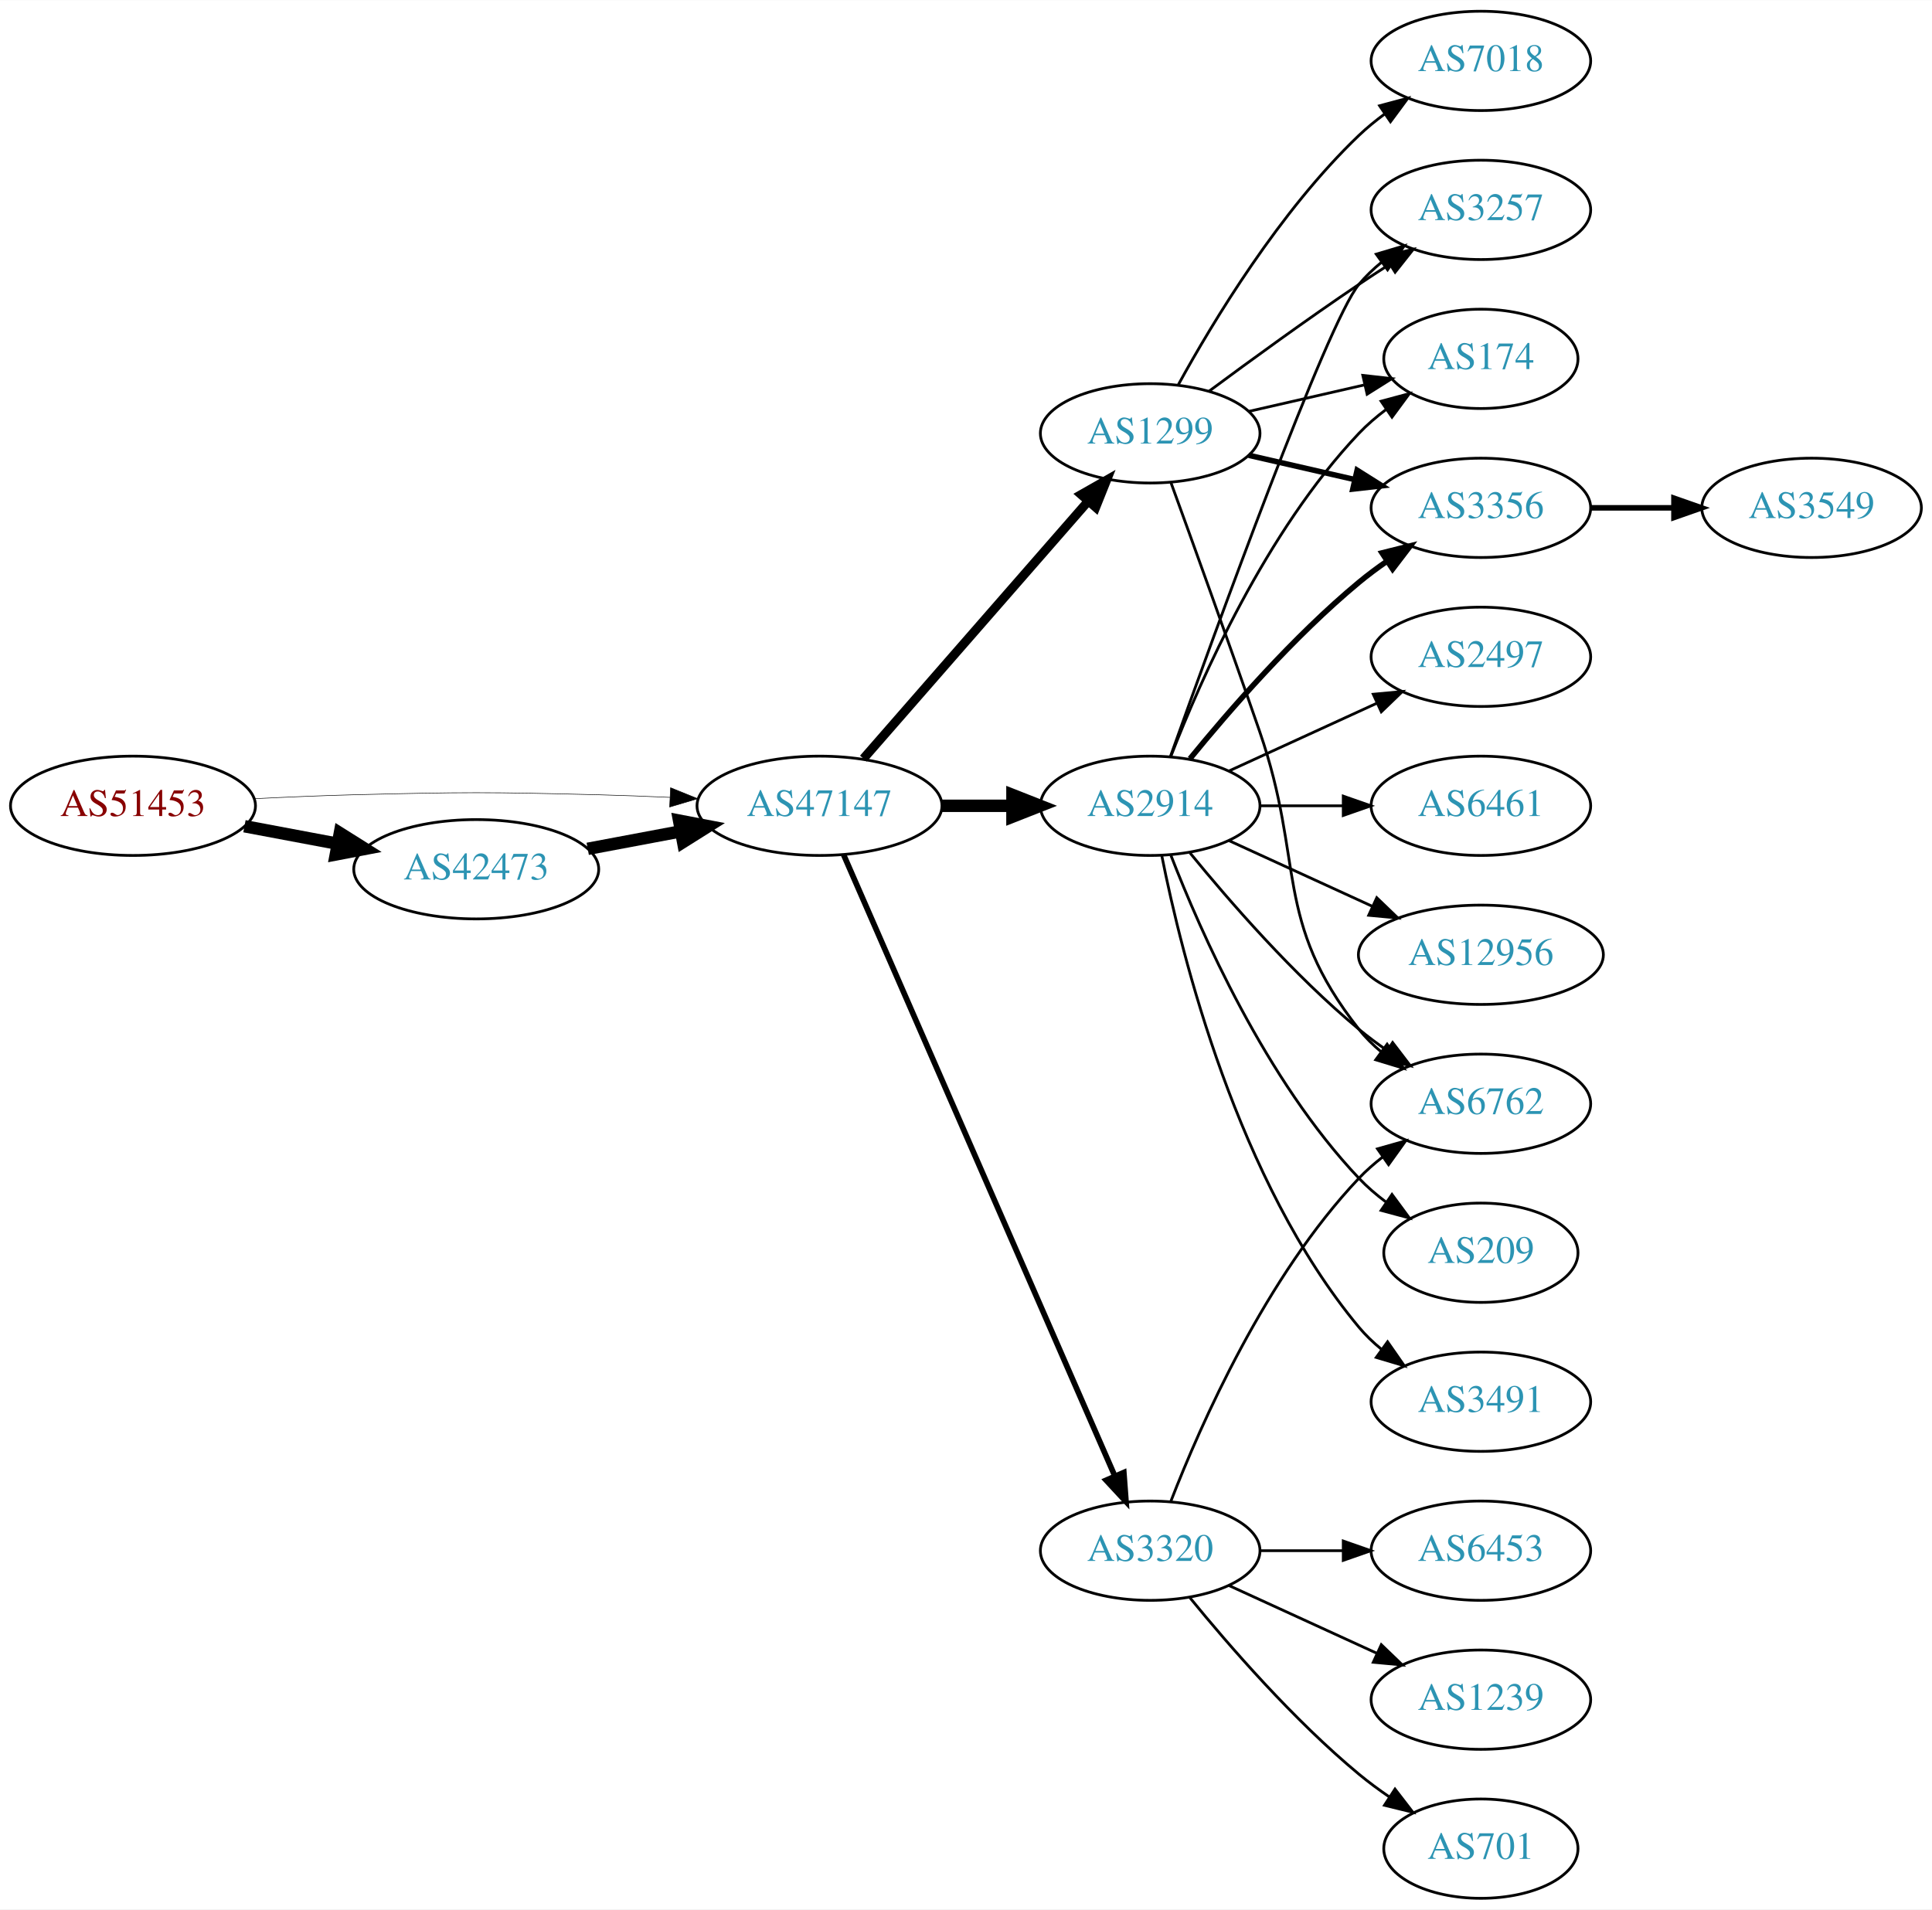
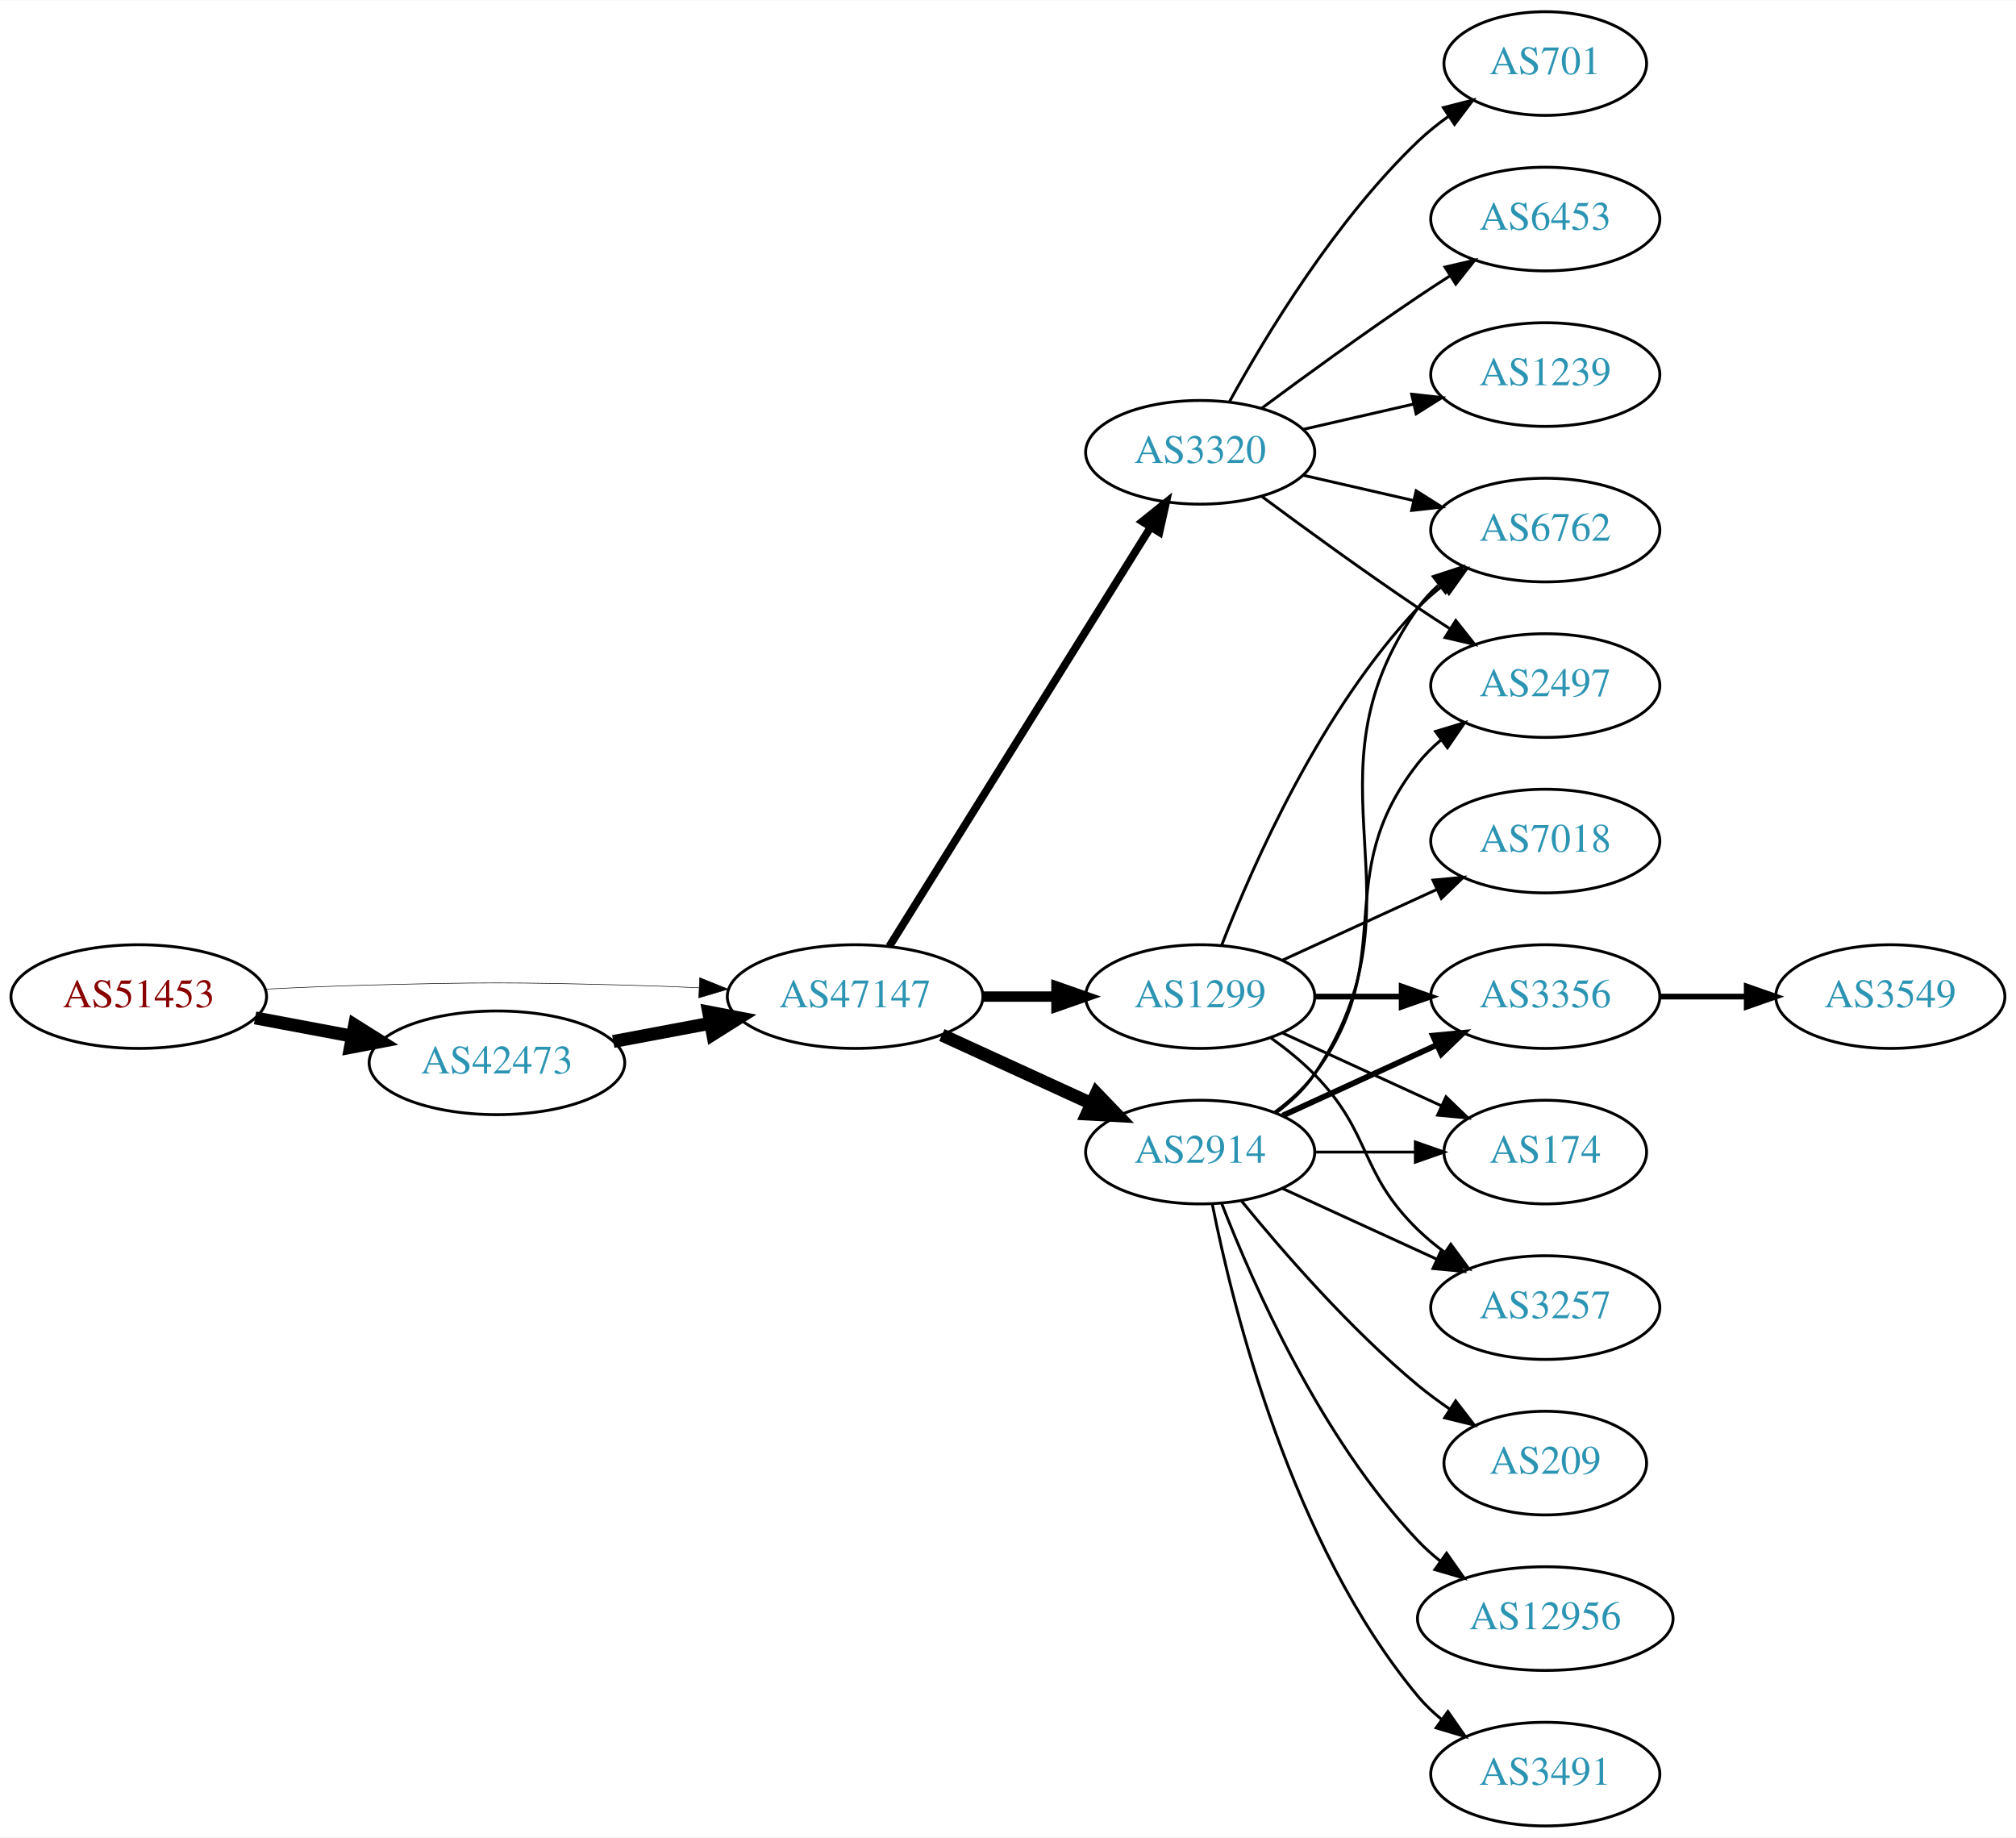
- <svg xmlns="http://www.w3.org/2000/svg" xmlns:xlink="http://www.w3.org/1999/xlink" width="700pt" height="692pt" viewBox="0.00 0.00 700.15 692.00">
-   <g id="graph0" class="graph" transform="scale(1 1) rotate(0) translate(4 688)">
-     <polygon fill="white" stroke="none" points="-4,4 -4,-688 696.155,-688 696.155,4 -4,4" />
+ <svg xmlns="http://www.w3.org/2000/svg" xmlns:xlink="http://www.w3.org/1999/xlink" width="700pt" height="638pt" viewBox="0.00 0.00 700.15 638.00">
+   <g id="graph0" class="graph" transform="scale(1 1) rotate(0) translate(4 634)">
+     <polygon fill="white" stroke="none" points="-4,4 -4,-634 696.155,-634 696.155,4 -4,4" />
    <g id="node1" class="node">
      <g id="a_node1">
        <a xlink:href="/asn/51453" xlink:title="AS51453 ~ powered by ANX [AT]">
-           <ellipse fill="#ffffff" stroke="black" cx="44.196" cy="-396" rx="44.393" ry="18" />
-           <text text-anchor="middle" x="44.196" y="-392.3" font-family="Times,serif" font-size="14.00" fill="#880000">AS51453</text>
+           <ellipse fill="#ffffff" stroke="black" cx="44.196" cy="-288" rx="44.393" ry="18" />
+           <text text-anchor="middle" x="44.196" y="-284.3" font-family="Times,serif" font-size="14.00" fill="#880000">AS51453</text>
        </a>
      </g>
    </g>
    <g id="node2" class="node">
      <g id="a_node2">
        <a xlink:href="/asn/42473" xlink:title="AS42473 ~ ANEXIA Internetdienstleistungs GmbH [AT]">
-           <ellipse fill="#ffffff" stroke="black" cx="168.588" cy="-373" rx="44.393" ry="18" />
-           <text text-anchor="middle" x="168.588" y="-369.3" font-family="Times,serif" font-size="14.00" fill="#2c94b3">AS42473</text>
+           <ellipse fill="#ffffff" stroke="black" cx="168.588" cy="-265" rx="44.393" ry="18" />
+           <text text-anchor="middle" x="168.588" y="-261.3" font-family="Times,serif" font-size="14.00" fill="#2c94b3">AS42473</text>
        </a>
      </g>
    </g>
    <g id="edge1" class="edge">
-       <path fill="none" stroke="black" stroke-width="4.5" d="M84.595,-388.596C95.296,-386.585 107.019,-384.382 118.196,-382.282" />
-       <polygon fill="black" stroke="black" stroke-width="4.5" points="119.162,-386.107 128.263,-380.39 117.707,-378.367 119.162,-386.107" />
+       <path fill="none" stroke="black" stroke-width="4.5" d="M84.595,-280.596C95.296,-278.585 107.019,-276.382 118.196,-274.282" />
+       <polygon fill="black" stroke="black" stroke-width="4.5" points="119.162,-278.107 128.263,-272.39 117.707,-270.367 119.162,-278.107" />
    </g>
    <g id="node3" class="node">
      <g id="a_node3">
        <a xlink:href="/asn/47147" xlink:title="AS47147 ~ ANEXIA Internetdienstleistungs GmbH [AT]">
-           <ellipse fill="#ffffff" stroke="black" cx="292.98" cy="-396" rx="44.393" ry="18" />
-           <text text-anchor="middle" x="292.98" y="-392.3" font-family="Times,serif" font-size="14.00" fill="#2c94b3">AS47147</text>
+           <ellipse fill="#ffffff" stroke="black" cx="292.98" cy="-288" rx="44.393" ry="18" />
+           <text text-anchor="middle" x="292.98" y="-284.3" font-family="Times,serif" font-size="14.00" fill="#2c94b3">AS47147</text>
        </a>
      </g>
    </g>
    <g id="edge2" class="edge">
-       <path fill="none" stroke="black" stroke-width="0.196" d="M88.339,-398.575C100.033,-399.165 112.694,-399.705 124.392,-400 163.665,-400.991 173.511,-400.991 212.784,-400 221.192,-399.788 230.098,-399.449 238.784,-399.056" />
-       <polygon fill="black" stroke="black" stroke-width="0.196" points="239.017,-402.549 248.838,-398.575 238.682,-395.557 239.017,-402.549" />
+       <path fill="none" stroke="black" stroke-width="0.196" d="M88.339,-290.575C100.033,-291.165 112.694,-291.705 124.392,-292 163.665,-292.991 173.511,-292.991 212.784,-292 221.192,-291.788 230.098,-291.449 238.784,-291.056" />
+       <polygon fill="black" stroke="black" stroke-width="0.196" points="239.017,-294.549 248.838,-290.575 238.682,-287.557 239.017,-294.549" />
    </g>
    <g id="edge3" class="edge">
-       <path fill="none" stroke="black" stroke-width="4.5" d="M208.988,-380.404C219.688,-382.415 231.411,-384.618 242.589,-386.718" />
-       <polygon fill="black" stroke="black" stroke-width="4.5" points="242.1,-390.633 252.655,-388.61 243.554,-382.893 242.1,-390.633" />
+       <path fill="none" stroke="black" stroke-width="4.5" d="M208.988,-272.404C219.688,-274.415 231.411,-276.618 242.589,-278.718" />
+       <polygon fill="black" stroke="black" stroke-width="4.5" points="242.1,-282.633 252.655,-280.61 243.554,-274.893 242.1,-282.633" />
    </g>
    <g id="node4" class="node">
      <g id="a_node4">
        <a xlink:href="/asn/1299" xlink:title="AS1299 ~ Telia Carrier [EU]">
-           <ellipse fill="#ffffff" stroke="black" cx="412.823" cy="-531" rx="39.794" ry="18" />
-           <text text-anchor="middle" x="412.823" y="-527.3" font-family="Times,serif" font-size="14.00" fill="#2c94b3">AS1299</text>
+           <ellipse fill="#ffffff" stroke="black" cx="412.823" cy="-288" rx="39.794" ry="18" />
+           <text text-anchor="middle" x="412.823" y="-284.3" font-family="Times,serif" font-size="14.00" fill="#2c94b3">AS1299</text>
        </a>
      </g>
    </g>
    <g id="edge4" class="edge">
-       <path fill="none" stroke="black" stroke-width="3.273" d="M308.905,-413.098C329.448,-436.631 366.567,-479.155 390.164,-506.187" />
-       <polygon fill="black" stroke="black" stroke-width="3.273" points="387.806,-508.809 397.019,-514.041 393.08,-504.206 387.806,-508.809" />
+       <path fill="none" stroke="black" stroke-width="3.6" d="M337.191,-288C345.504,-288 354.267,-288 362.749,-288" />
+       <polygon fill="black" stroke="black" stroke-width="3.6" points="362.908,-291.5 372.908,-288 362.908,-284.5 362.908,-291.5" />
    </g>
    <g id="node5" class="node">
      <g id="a_node5">
-         <a xlink:href="/asn/2914" xlink:title="AS2914 ~ NTT America, Inc. [US]">
-           <ellipse fill="#ffffff" stroke="black" cx="412.823" cy="-396" rx="39.794" ry="18" />
-           <text text-anchor="middle" x="412.823" y="-392.3" font-family="Times,serif" font-size="14.00" fill="#2c94b3">AS2914</text>
+         <a xlink:href="/asn/3320" xlink:title="AS3320 ~ DTAG [DE]">
+           <ellipse fill="#ffffff" stroke="black" cx="412.823" cy="-477" rx="39.794" ry="18" />
+           <text text-anchor="middle" x="412.823" y="-473.3" font-family="Times,serif" font-size="14.00" fill="#2c94b3">AS3320</text>
        </a>
      </g>
    </g>
    <g id="edge5" class="edge">
-       <path fill="none" stroke="black" stroke-width="4.5" d="M337.191,-396C345.504,-396 354.267,-396 362.749,-396" />
-       <polygon fill="black" stroke="black" stroke-width="4.5" points="362.908,-399.938 372.908,-396 362.908,-392.063 362.908,-399.938" />
+       <path fill="none" stroke="black" stroke-width="2.7" d="M304.856,-305.442C325.639,-338.775 371.099,-411.686 395.528,-450.866" />
+       <polygon fill="black" stroke="black" stroke-width="2.7" points="392.713,-452.966 400.974,-459.6 398.653,-449.263 392.713,-452.966" />
    </g>
    <g id="node6" class="node">
      <g id="a_node6">
-         <a xlink:href="/asn/3320" xlink:title="AS3320 ~ DTAG [DE]">
-           <ellipse fill="#ffffff" stroke="black" cx="412.823" cy="-126" rx="39.794" ry="18" />
-           <text text-anchor="middle" x="412.823" y="-122.3" font-family="Times,serif" font-size="14.00" fill="#2c94b3">AS3320</text>
+         <a xlink:href="/asn/2914" xlink:title="AS2914 ~ NTT America, Inc. [US]">
+           <ellipse fill="#ffffff" stroke="black" cx="412.823" cy="-234" rx="39.794" ry="18" />
+           <text text-anchor="middle" x="412.823" y="-230.3" font-family="Times,serif" font-size="14.00" fill="#2c94b3">AS2914</text>
        </a>
      </g>
    </g>
    <g id="edge6" class="edge">
-       <path fill="none" stroke="black" stroke-width="2.045" d="M301.712,-378.285C321.814,-332.229 375.822,-208.486 399.925,-153.261" />
-       <polygon fill="black" stroke="black" stroke-width="2.045" points="403.27,-154.346 404.063,-143.781 396.855,-151.546 403.27,-154.346" />
+       <path fill="none" stroke="black" stroke-width="4.5" d="M323.11,-274.652C338.721,-267.498 358.119,-258.609 374.791,-250.97" />
+       <polygon fill="black" stroke="black" stroke-width="4.5" points="376.792,-254.384 384.243,-246.638 373.512,-247.225 376.792,-254.384" />
    </g>
    <g id="node7" class="node">
      <g id="a_node7">
        <a xlink:href="/asn/6762" xlink:title="AS6762 ~ TELECOM ITALIA SPARKLE S.p.A. [IT]">
-           <ellipse fill="#ffffff" stroke="black" cx="532.666" cy="-288" rx="39.794" ry="18" />
-           <text text-anchor="middle" x="532.666" y="-284.3" font-family="Times,serif" font-size="14.00" fill="#2c94b3">AS6762</text>
+           <ellipse fill="#ffffff" stroke="black" cx="532.666" cy="-450" rx="39.794" ry="18" />
+           <text text-anchor="middle" x="532.666" y="-446.3" font-family="Times,serif" font-size="14.00" fill="#2c94b3">AS6762</text>
        </a>
      </g>
    </g>
    <g id="edge7" class="edge">
-       <path fill="none" stroke="black" d="M420.371,-513.079C428.156,-491.688 441.478,-454.81 452.469,-423 468.994,-375.178 457.171,-354.754 488.469,-315 490.794,-312.047 493.538,-309.33 496.497,-306.853" />
-       <polygon fill="black" stroke="black" points="498.69,-309.585 504.694,-300.855 494.557,-303.936 498.69,-309.585" />
+       <path fill="none" stroke="black" d="M420.346,-305.994C431.097,-333.728 454.754,-387.429 488.469,-423 491.055,-425.728 493.973,-428.294 497.041,-430.677" />
+       <polygon fill="black" stroke="black" points="495.195,-433.658 505.389,-436.543 499.219,-427.93 495.195,-433.658" />
    </g>
    <g id="node8" class="node">
      <g id="a_node8">
-         <a xlink:href="/asn/7018" xlink:title="AS7018 ~ AT&amp;T Services, Inc. [US]">
-           <ellipse fill="#ffffff" stroke="black" cx="532.666" cy="-666" rx="39.794" ry="18" />
-           <text text-anchor="middle" x="532.666" y="-662.3" font-family="Times,serif" font-size="14.00" fill="#2c94b3">AS7018</text>
+         <a xlink:href="/asn/3356" xlink:title="AS3356 ~ Level 3 Parent, LLC [US]">
+           <ellipse fill="#ffffff" stroke="black" cx="532.666" cy="-288" rx="39.794" ry="18" />
+           <text text-anchor="middle" x="532.666" y="-284.3" font-family="Times,serif" font-size="14.00" fill="#2c94b3">AS3356</text>
        </a>
      </g>
    </g>
    <g id="edge8" class="edge">
-       <path fill="none" stroke="black" d="M423.064,-548.713C435.61,-571.561 459.787,-611.611 488.469,-639 491.338,-641.739 494.527,-644.347 497.836,-646.785" />
-       <polygon fill="black" stroke="black" points="495.959,-649.742 506.195,-652.477 499.899,-643.956 495.959,-649.742" />
+       <path fill="none" stroke="black" stroke-width="2" d="M452.736,-288C462.289,-288 472.639,-288 482.601,-288" />
+       <polygon fill="black" stroke="black" stroke-width="2" points="482.794,-291.5 492.794,-288 482.794,-284.5 482.794,-291.5" />
    </g>
    <g id="node9" class="node">
      <g id="a_node9">
-         <a xlink:href="/asn/3257" xlink:title="AS3257 ~ GTT [DE]">
-           <ellipse fill="#ffffff" stroke="black" cx="532.666" cy="-612" rx="39.794" ry="18" />
-           <text text-anchor="middle" x="532.666" y="-608.3" font-family="Times,serif" font-size="14.00" fill="#2c94b3">AS3257</text>
+         <a xlink:href="/asn/174" xlink:title="AS174 ~ Cogent Communications [US]">
+           <ellipse fill="#ffffff" stroke="black" cx="532.666" cy="-234" rx="35.194" ry="18" />
+           <text text-anchor="middle" x="532.666" y="-230.3" font-family="Times,serif" font-size="14.00" fill="#2c94b3">AS174</text>
        </a>
      </g>
    </g>
    <g id="edge9" class="edge">
-       <path fill="none" stroke="black" d="M434.153,-546.277C449.016,-557.304 469.76,-572.407 488.469,-585 492.018,-587.389 495.769,-589.839 499.517,-592.242" />
-       <polygon fill="black" stroke="black" points="497.843,-595.325 508.166,-597.712 501.585,-589.409 497.843,-595.325" />
+       <path fill="none" stroke="black" d="M441.452,-275.339C457.868,-267.817 478.85,-258.202 496.446,-250.139" />
+       <polygon fill="black" stroke="black" points="498.191,-253.189 505.824,-245.842 495.275,-246.826 498.191,-253.189" />
    </g>
    <g id="node10" class="node">
      <g id="a_node10">
-         <a xlink:href="/asn/174" xlink:title="AS174 ~ Cogent Communications [US]">
-           <ellipse fill="#ffffff" stroke="black" cx="532.666" cy="-558" rx="35.194" ry="18" />
-           <text text-anchor="middle" x="532.666" y="-554.3" font-family="Times,serif" font-size="14.00" fill="#2c94b3">AS174</text>
+         <a xlink:href="/asn/3257" xlink:title="AS3257 ~ GTT [DE]">
+           <ellipse fill="#ffffff" stroke="black" cx="532.666" cy="-180" rx="39.794" ry="18" />
+           <text text-anchor="middle" x="532.666" y="-176.3" font-family="Times,serif" font-size="14.00" fill="#2c94b3">AS3257</text>
        </a>
      </g>
    </g>
    <g id="edge10" class="edge">
-       <path fill="none" stroke="black" d="M448.542,-538.955C461.635,-541.955 476.657,-545.396 490.298,-548.522" />
-       <polygon fill="black" stroke="black" points="489.876,-552.016 500.405,-550.838 491.439,-545.193 489.876,-552.016" />
+       <path fill="none" stroke="black" d="M437.417,-273.611C442.673,-269.852 448.005,-265.563 452.469,-261 472.642,-240.383 467.776,-227.094 488.469,-207 491.315,-204.237 494.488,-201.614 497.789,-199.166" />
+       <polygon fill="black" stroke="black" points="499.854,-201.994 506.136,-193.462 495.905,-196.214 499.854,-201.994" />
    </g>
    <g id="node11" class="node">
      <g id="a_node11">
-         <a xlink:href="/asn/3356" xlink:title="AS3356 ~ Level 3 Parent, LLC [US]">
-           <ellipse fill="#ffffff" stroke="black" cx="532.666" cy="-504" rx="39.794" ry="18" />
-           <text text-anchor="middle" x="532.666" y="-500.3" font-family="Times,serif" font-size="14.00" fill="#2c94b3">AS3356</text>
+         <a xlink:href="/asn/7018" xlink:title="AS7018 ~ AT&amp;T Services, Inc. [US]">
+           <ellipse fill="#ffffff" stroke="black" cx="532.666" cy="-342" rx="39.794" ry="18" />
+           <text text-anchor="middle" x="532.666" y="-338.3" font-family="Times,serif" font-size="14.00" fill="#2c94b3">AS7018</text>
        </a>
      </g>
    </g>
    <g id="edge11" class="edge">
-       <path fill="none" stroke="black" stroke-width="2" d="M448.542,-523.045C460.542,-520.296 474.163,-517.175 486.856,-514.267" />
-       <polygon fill="black" stroke="black" stroke-width="2" points="487.821,-517.636 496.787,-511.991 486.258,-510.813 487.821,-517.636" />
-     </g>
-     <g id="edge18" class="edge">
-       <path fill="none" stroke="black" d="M427.242,-378.935C441.357,-361.625 464.771,-334.655 488.469,-315 491.686,-312.332 495.186,-309.73 498.757,-307.259" />
-       <polygon fill="black" stroke="black" points="500.68,-310.183 507.113,-301.764 496.835,-304.334 500.68,-310.183" />
-     </g>
-     <g id="edge20" class="edge">
-       <path fill="none" stroke="black" d="M420.153,-413.86C435.994,-458.267 476.903,-571.103 488.469,-585 490.874,-587.889 493.671,-590.563 496.663,-593.013" />
-       <polygon fill="black" stroke="black" points="494.751,-595.95 504.906,-598.973 498.853,-590.277 494.751,-595.95" />
-     </g>
-     <g id="edge12" class="edge">
-       <path fill="none" stroke="black" d="M420.346,-413.994C431.097,-441.728 454.754,-495.429 488.469,-531 491.412,-534.105 494.786,-537.001 498.321,-539.655" />
-       <polygon fill="black" stroke="black" points="496.507,-542.654 506.74,-545.397 500.451,-536.871 496.507,-542.654" />
-     </g>
-     <g id="edge15" class="edge">
-       <path fill="none" stroke="black" stroke-width="2" d="M427.242,-413.065C441.357,-430.375 464.771,-457.345 488.469,-477 491.686,-479.668 495.186,-482.27 498.757,-484.741" />
-       <polygon fill="black" stroke="black" stroke-width="2" points="496.835,-487.666 507.113,-490.236 500.68,-481.817 496.835,-487.666" />
+       <path fill="none" stroke="black" d="M441.452,-300.661C457.409,-307.973 477.679,-317.261 494.962,-325.181" />
+       <polygon fill="black" stroke="black" points="493.661,-328.435 504.21,-329.419 496.577,-322.071 493.661,-328.435" />
+     </g>
+     <g id="edge14" class="edge">
+       <path fill="none" stroke="black" d="M448.542,-469.045C460.542,-466.296 474.163,-463.175 486.856,-460.267" />
+       <polygon fill="black" stroke="black" points="487.821,-463.636 496.787,-457.991 486.258,-456.813 487.821,-463.636" />
    </g>
    <g id="node12" class="node">
      <g id="a_node12">
-         <a xlink:href="/asn/209" xlink:title="AS209 ~ CenturyLink Communications, LLC [US]">
-           <ellipse fill="#ffffff" stroke="black" cx="532.666" cy="-234" rx="35.194" ry="18" />
-           <text text-anchor="middle" x="532.666" y="-230.3" font-family="Times,serif" font-size="14.00" fill="#2c94b3">AS209</text>
-         </a>
-       </g>
-     </g>
-     <g id="edge13" class="edge">
-       <path fill="none" stroke="black" d="M420.346,-378.006C431.097,-350.272 454.754,-296.571 488.469,-261 491.412,-257.895 494.786,-254.999 498.321,-252.345" />
-       <polygon fill="black" stroke="black" points="500.451,-255.129 506.74,-246.603 496.507,-249.346 500.451,-255.129" />
+         <a xlink:href="/asn/701" xlink:title="AS701 ~ UUNET [US]">
+           <ellipse fill="#ffffff" stroke="black" cx="532.666" cy="-612" rx="35.194" ry="18" />
+           <text text-anchor="middle" x="532.666" y="-608.3" font-family="Times,serif" font-size="14.00" fill="#2c94b3">AS701</text>
+         </a>
+       </g>
+     </g>
+     <g id="edge12" class="edge">
+       <path fill="none" stroke="black" d="M423.064,-494.713C435.61,-517.561 459.787,-557.611 488.469,-585 491.723,-588.107 495.39,-591.046 499.177,-593.76" />
+       <polygon fill="black" stroke="black" points="497.279,-596.701 507.545,-599.322 501.154,-590.872 497.279,-596.701" />
    </g>
    <g id="node13" class="node">
      <g id="a_node13">
-         <a xlink:href="/asn/3491" xlink:title="AS3491 ~ PCCW Global, Inc. [US]">
-           <ellipse fill="#ffffff" stroke="black" cx="532.666" cy="-180" rx="39.794" ry="18" />
-           <text text-anchor="middle" x="532.666" y="-176.3" font-family="Times,serif" font-size="14.00" fill="#2c94b3">AS3491</text>
-         </a>
-       </g>
-     </g>
-     <g id="edge14" class="edge">
-       <path fill="none" stroke="black" d="M417.022,-377.927C424.185,-341.859 444.46,-259.875 488.469,-207 490.874,-204.111 493.671,-201.437 496.663,-198.987" />
-       <polygon fill="black" stroke="black" points="498.853,-201.723 504.906,-193.027 494.751,-196.05 498.853,-201.723" />
+         <a xlink:href="/asn/6453" xlink:title="AS6453 ~ TATA COMMUNICATIONS (AMERICA) INC [US]">
+           <ellipse fill="#ffffff" stroke="black" cx="532.666" cy="-558" rx="39.794" ry="18" />
+           <text text-anchor="middle" x="532.666" y="-554.3" font-family="Times,serif" font-size="14.00" fill="#2c94b3">AS6453</text>
+         </a>
+       </g>
+     </g>
+     <g id="edge13" class="edge">
+       <path fill="none" stroke="black" d="M434.153,-492.277C449.016,-503.304 469.76,-518.407 488.469,-531 492.018,-533.389 495.769,-535.839 499.517,-538.242" />
+       <polygon fill="black" stroke="black" points="497.843,-541.325 508.166,-543.712 501.585,-535.409 497.843,-541.325" />
    </g>
    <g id="node14" class="node">
      <g id="a_node14">
-         <a xlink:href="/asn/2497" xlink:title="AS2497 ~ Internet Initiative Japan Inc. [JP]">
-           <ellipse fill="#ffffff" stroke="black" cx="532.666" cy="-450" rx="39.794" ry="18" />
-           <text text-anchor="middle" x="532.666" y="-446.3" font-family="Times,serif" font-size="14.00" fill="#2c94b3">AS2497</text>
-         </a>
-       </g>
-     </g>
-     <g id="edge16" class="edge">
-       <path fill="none" stroke="black" d="M441.452,-408.661C457.409,-415.973 477.679,-425.261 494.962,-433.181" />
-       <polygon fill="black" stroke="black" points="493.661,-436.435 504.21,-437.419 496.577,-430.071 493.661,-436.435" />
+         <a xlink:href="/asn/1239" xlink:title="AS1239 ~ Sprint [US]">
+           <ellipse fill="#ffffff" stroke="black" cx="532.666" cy="-504" rx="39.794" ry="18" />
+           <text text-anchor="middle" x="532.666" y="-500.3" font-family="Times,serif" font-size="14.00" fill="#2c94b3">AS1239</text>
+         </a>
+       </g>
+     </g>
+     <g id="edge15" class="edge">
+       <path fill="none" stroke="black" d="M448.542,-484.955C460.542,-487.704 474.163,-490.825 486.856,-493.733" />
+       <polygon fill="black" stroke="black" points="486.258,-497.187 496.787,-496.009 487.821,-490.364 486.258,-497.187" />
    </g>
    <g id="node15" class="node">
      <g id="a_node15">
-         <a xlink:href="/asn/6461" xlink:title="AS6461 ~ Zayo Bandwidth [US]">
+         <a xlink:href="/asn/2497" xlink:title="AS2497 ~ Internet Initiative Japan Inc. [JP]">
          <ellipse fill="#ffffff" stroke="black" cx="532.666" cy="-396" rx="39.794" ry="18" />
-           <text text-anchor="middle" x="532.666" y="-392.3" font-family="Times,serif" font-size="14.00" fill="#2c94b3">AS6461</text>
-         </a>
-       </g>
+           <text text-anchor="middle" x="532.666" y="-392.3" font-family="Times,serif" font-size="14.00" fill="#2c94b3">AS2497</text>
+         </a>
+       </g>
+     </g>
+     <g id="edge16" class="edge">
+       <path fill="none" stroke="black" d="M434.153,-461.723C449.016,-450.696 469.76,-435.593 488.469,-423 492.018,-420.611 495.769,-418.161 499.517,-415.758" />
+       <polygon fill="black" stroke="black" points="501.585,-418.591 508.166,-410.288 497.843,-412.675 501.585,-418.591" />
+     </g>
+     <g id="edge20" class="edge">
+       <path fill="none" stroke="black" d="M439.142,-247.607C444.198,-251.351 449.01,-255.831 452.469,-261 493.494,-322.294 445.89,-362.775 488.469,-423 490.461,-425.816 492.848,-428.401 495.464,-430.76" />
+       <polygon fill="black" stroke="black" points="493.763,-433.865 503.832,-437.162 498.016,-428.306 493.763,-433.865" />
    </g>
    <g id="edge17" class="edge">
-       <path fill="none" stroke="black" d="M452.736,-396C462.289,-396 472.639,-396 482.601,-396" />
-       <polygon fill="black" stroke="black" points="482.794,-399.5 492.794,-396 482.794,-392.5 482.794,-399.5" />
+       <path fill="none" stroke="black" stroke-width="2" d="M441.452,-246.661C457.409,-253.973 477.679,-263.261 494.962,-271.181" />
+       <polygon fill="black" stroke="black" stroke-width="2" points="493.661,-274.435 504.21,-275.419 496.577,-268.071 493.661,-274.435" />
+     </g>
+     <g id="edge24" class="edge">
+       <path fill="none" stroke="black" d="M452.736,-234C463.822,-234 475.982,-234 487.364,-234" />
+       <polygon fill="black" stroke="black" points="487.546,-237.5 497.546,-234 487.546,-230.5 487.546,-237.5" />
+     </g>
+     <g id="edge21" class="edge">
+       <path fill="none" stroke="black" d="M441.452,-221.339C457.409,-214.027 477.679,-204.739 494.962,-196.819" />
+       <polygon fill="black" stroke="black" points="496.577,-199.929 504.21,-192.581 493.661,-193.565 496.577,-199.929" />
+     </g>
+     <g id="edge19" class="edge">
+       <path fill="none" stroke="black" d="M438.754,-247.882C443.83,-251.611 448.748,-256.016 452.469,-261 482.741,-301.542 457.171,-329.246 488.469,-369 490.794,-371.953 493.538,-374.67 496.497,-377.147" />
+       <polygon fill="black" stroke="black" points="494.557,-380.064 504.694,-383.145 498.69,-374.415 494.557,-380.064" />
    </g>
    <g id="node16" class="node">
      <g id="a_node16">
-         <a xlink:href="/asn/12956" xlink:title="AS12956 ~ TELXIUS [ES]">
-           <ellipse fill="#ffffff" stroke="black" cx="532.666" cy="-342" rx="44.393" ry="18" />
-           <text text-anchor="middle" x="532.666" y="-338.3" font-family="Times,serif" font-size="14.00" fill="#2c94b3">AS12956</text>
-         </a>
-       </g>
-     </g>
-     <g id="edge19" class="edge">
-       <path fill="none" stroke="black" d="M441.452,-383.339C456.95,-376.238 476.516,-367.272 493.463,-359.506" />
-       <polygon fill="black" stroke="black" points="494.933,-362.683 502.565,-355.335 492.016,-356.319 494.933,-362.683" />
-     </g>
-     <g id="edge22" class="edge">
-       <path fill="none" stroke="black" d="M420.346,-143.994C431.097,-171.728 454.754,-225.429 488.469,-261 491.055,-263.728 493.973,-266.294 497.041,-268.677" />
-       <polygon fill="black" stroke="black" points="495.195,-271.658 505.389,-274.543 499.219,-265.93 495.195,-271.658" />
+         <a xlink:href="/asn/209" xlink:title="AS209 ~ CenturyLink Communications, LLC [US]">
+           <ellipse fill="#ffffff" stroke="black" cx="532.666" cy="-126" rx="35.194" ry="18" />
+           <text text-anchor="middle" x="532.666" y="-122.3" font-family="Times,serif" font-size="14.00" fill="#2c94b3">AS209</text>
+         </a>
+       </g>
+     </g>
+     <g id="edge18" class="edge">
+       <path fill="none" stroke="black" d="M427.242,-216.935C441.357,-199.625 464.771,-172.655 488.469,-153 491.933,-150.128 495.725,-147.331 499.58,-144.692" />
+       <polygon fill="black" stroke="black" points="501.541,-147.592 508.012,-139.203 497.722,-141.725 501.541,-147.592" />
    </g>
    <g id="node17" class="node">
      <g id="a_node17">
-         <a xlink:href="/asn/6453" xlink:title="AS6453 ~ TATA COMMUNICATIONS (AMERICA) INC [US]">
-           <ellipse fill="#ffffff" stroke="black" cx="532.666" cy="-126" rx="39.794" ry="18" />
-           <text text-anchor="middle" x="532.666" y="-122.3" font-family="Times,serif" font-size="14.00" fill="#2c94b3">AS6453</text>
-         </a>
-       </g>
-     </g>
-     <g id="edge21" class="edge">
-       <path fill="none" stroke="black" d="M452.736,-126C462.289,-126 472.639,-126 482.601,-126" />
-       <polygon fill="black" stroke="black" points="482.794,-129.5 492.794,-126 482.794,-122.5 482.794,-129.5" />
+         <a xlink:href="/asn/12956" xlink:title="AS12956 ~ TELXIUS [ES]">
+           <ellipse fill="#ffffff" stroke="black" cx="532.666" cy="-72" rx="44.393" ry="18" />
+           <text text-anchor="middle" x="532.666" y="-68.3" font-family="Times,serif" font-size="14.00" fill="#2c94b3">AS12956</text>
+         </a>
+       </g>
+     </g>
+     <g id="edge22" class="edge">
+       <path fill="none" stroke="black" d="M420.346,-216.006C431.097,-188.272 454.754,-134.571 488.469,-99 490.854,-96.485 493.52,-94.107 496.326,-91.883" />
+       <polygon fill="black" stroke="black" points="498.395,-94.707 504.488,-86.039 494.32,-89.015 498.395,-94.707" />
    </g>
    <g id="node18" class="node">
      <g id="a_node18">
-         <a xlink:href="/asn/1239" xlink:title="AS1239 ~ Sprint [US]">
-           <ellipse fill="#ffffff" stroke="black" cx="532.666" cy="-72" rx="39.794" ry="18" />
-           <text text-anchor="middle" x="532.666" y="-68.3" font-family="Times,serif" font-size="14.00" fill="#2c94b3">AS1239</text>
+         <a xlink:href="/asn/3491" xlink:title="AS3491 ~ PCCW Global, Inc. [US]">
+           <ellipse fill="#ffffff" stroke="black" cx="532.666" cy="-18" rx="39.794" ry="18" />
+           <text text-anchor="middle" x="532.666" y="-14.3" font-family="Times,serif" font-size="14.00" fill="#2c94b3">AS3491</text>
        </a>
      </g>
    </g>
    <g id="edge23" class="edge">
-       <path fill="none" stroke="black" d="M441.452,-113.339C457.409,-106.027 477.679,-96.739 494.962,-88.819" />
-       <polygon fill="black" stroke="black" points="496.577,-91.929 504.21,-84.581 493.661,-85.565 496.577,-91.929" />
+       <path fill="none" stroke="black" d="M417.022,-215.927C424.185,-179.859 444.46,-97.875 488.469,-45 490.874,-42.111 493.671,-39.437 496.663,-36.987" />
+       <polygon fill="black" stroke="black" points="498.853,-39.722 504.906,-31.027 494.751,-34.05 498.853,-39.722" />
    </g>
    <g id="node19" class="node">
      <g id="a_node19">
-         <a xlink:href="/asn/701" xlink:title="AS701 ~ UUNET [US]">
-           <ellipse fill="#ffffff" stroke="black" cx="532.666" cy="-18" rx="35.194" ry="18" />
-           <text text-anchor="middle" x="532.666" y="-14.3" font-family="Times,serif" font-size="14.00" fill="#2c94b3">AS701</text>
-         </a>
-       </g>
-     </g>
-     <g id="edge24" class="edge">
-       <path fill="none" stroke="black" d="M427.242,-108.935C441.357,-91.625 464.771,-64.655 488.469,-45 491.933,-42.128 495.725,-39.331 499.58,-36.692" />
-       <polygon fill="black" stroke="black" points="501.541,-39.592 508.012,-31.203 497.722,-33.725 501.541,-39.592" />
-     </g>
-     <g id="node20" class="node">
-       <g id="a_node20">
        <a xlink:href="/asn/3549" xlink:title="AS3549 ~ Level 3 Parent, LLC [US]">
-           <ellipse fill="#ffffff" stroke="black" cx="652.508" cy="-504" rx="39.794" ry="18" />
-           <text text-anchor="middle" x="652.508" y="-500.3" font-family="Times,serif" font-size="14.00" fill="#2c94b3">AS3549</text>
+           <ellipse fill="#ffffff" stroke="black" cx="652.508" cy="-288" rx="39.794" ry="18" />
+           <text text-anchor="middle" x="652.508" y="-284.3" font-family="Times,serif" font-size="14.00" fill="#2c94b3">AS3549</text>
        </a>
      </g>
    </g>
    <g id="edge25" class="edge">
-       <path fill="none" stroke="black" stroke-width="2" d="M572.578,-504C582.131,-504 592.481,-504 602.444,-504" />
-       <polygon fill="black" stroke="black" stroke-width="2" points="602.636,-507.5 612.636,-504 602.636,-500.5 602.636,-507.5" />
+       <path fill="none" stroke="black" stroke-width="2" d="M572.578,-288C582.131,-288 592.481,-288 602.444,-288" />
+       <polygon fill="black" stroke="black" stroke-width="2" points="602.636,-291.5 612.636,-288 602.636,-284.5 602.636,-291.5" />
    </g>
  </g>
</svg>
